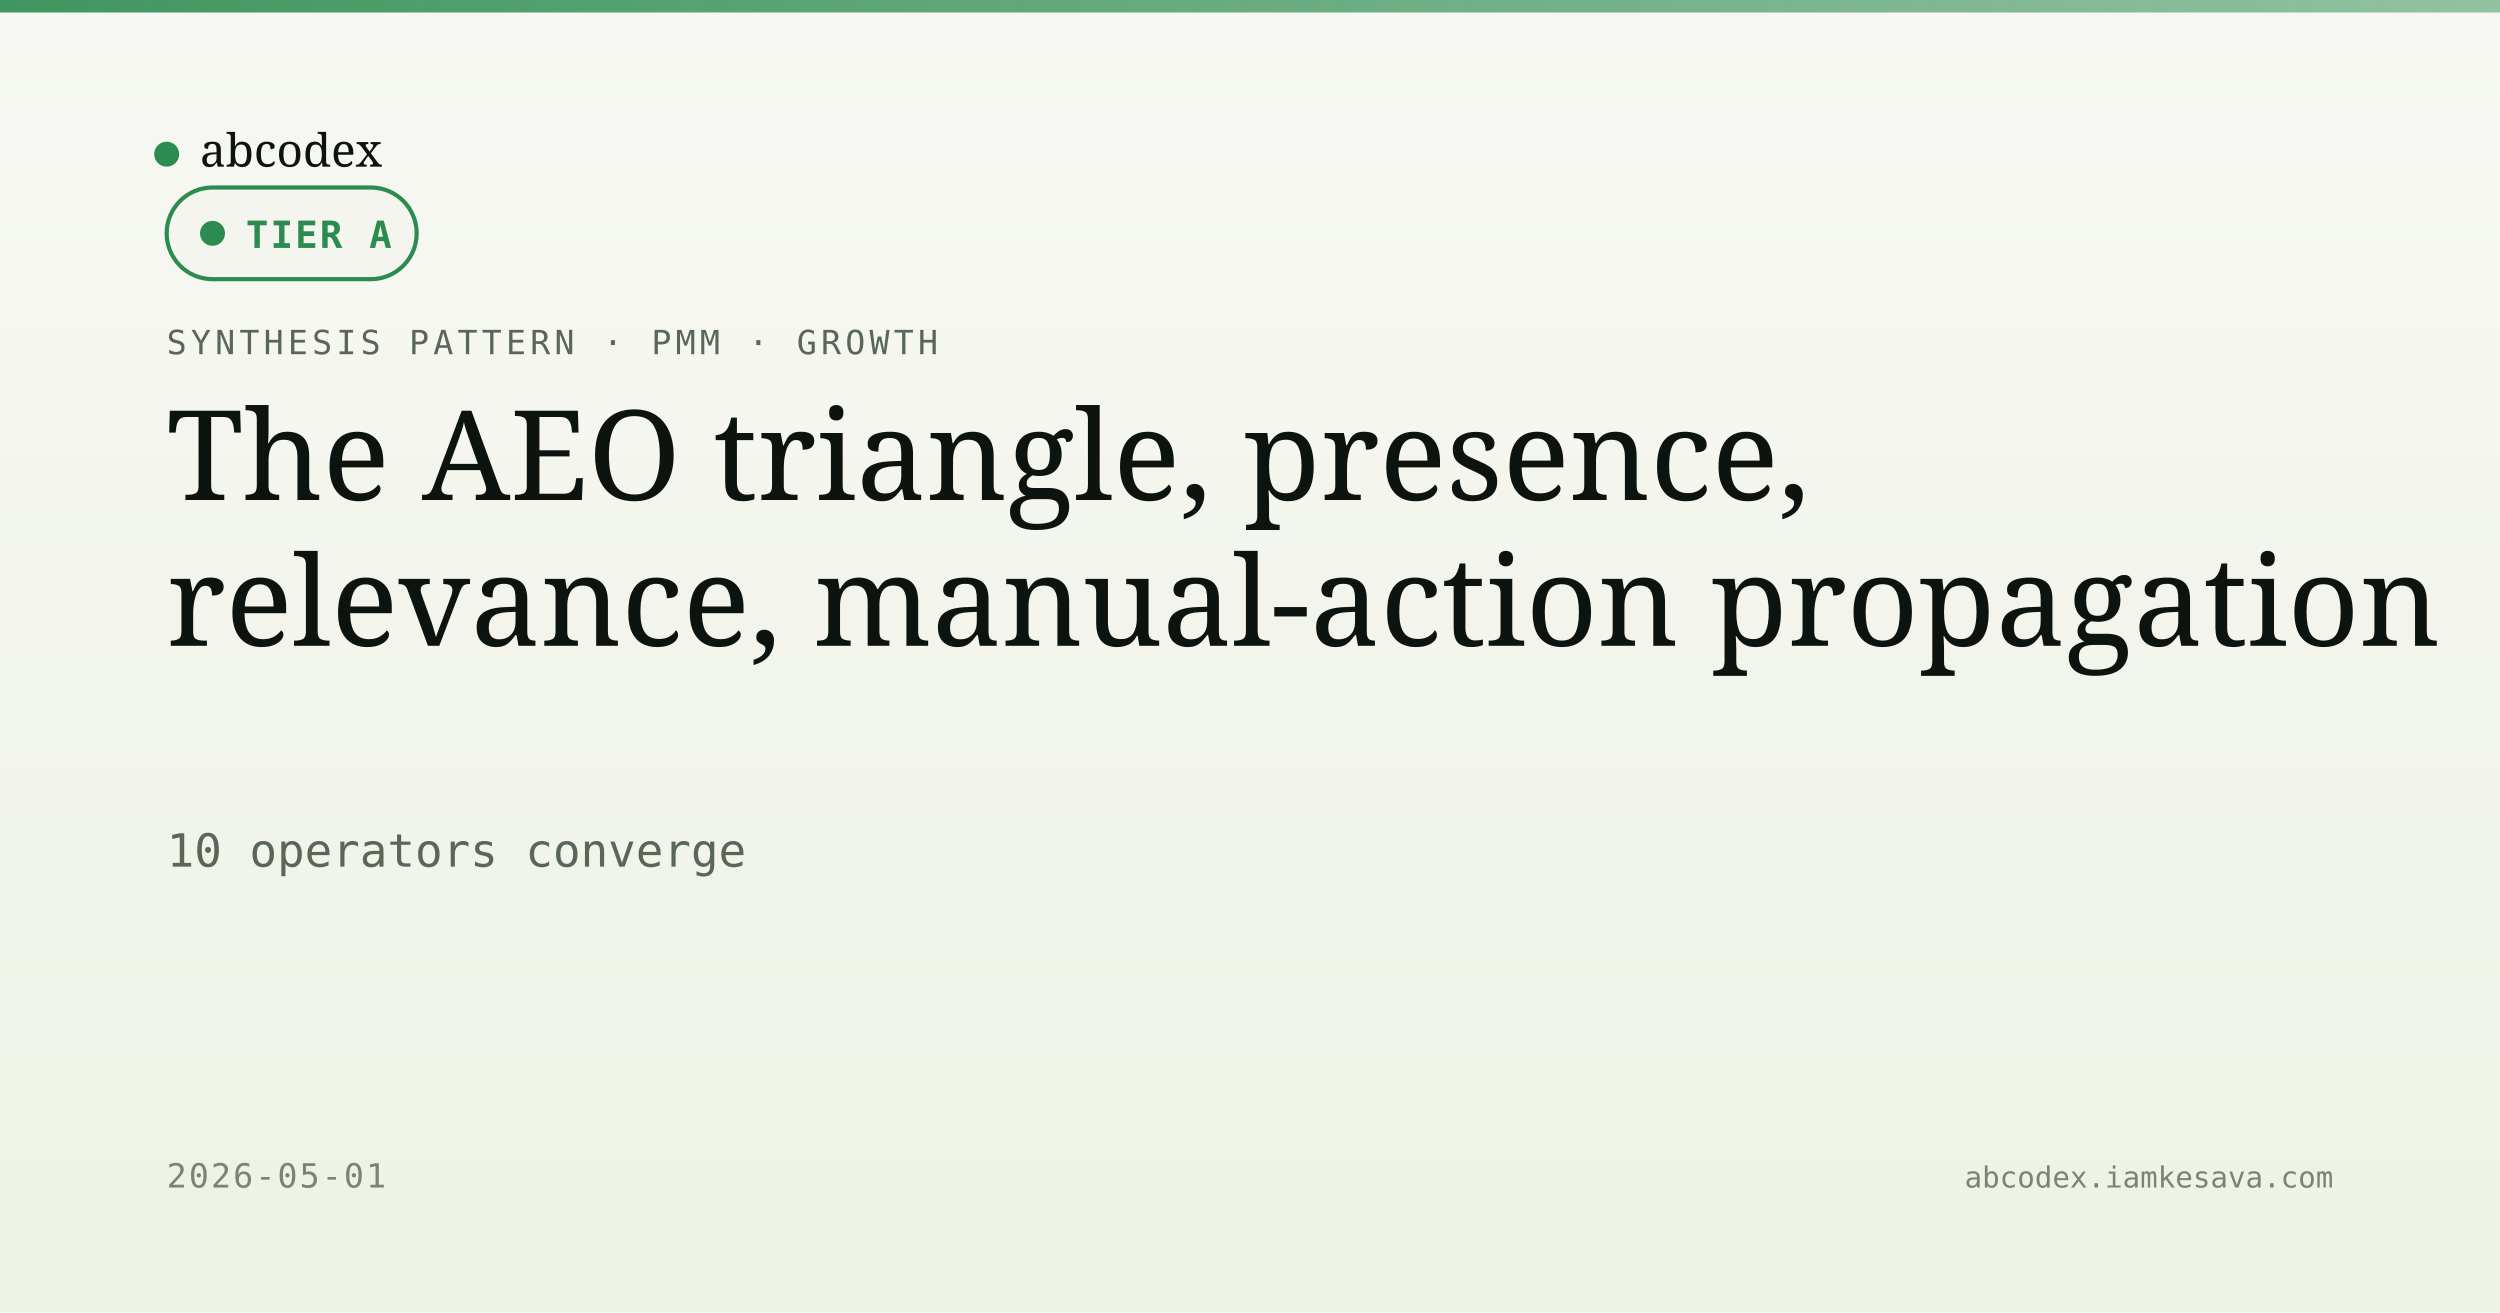
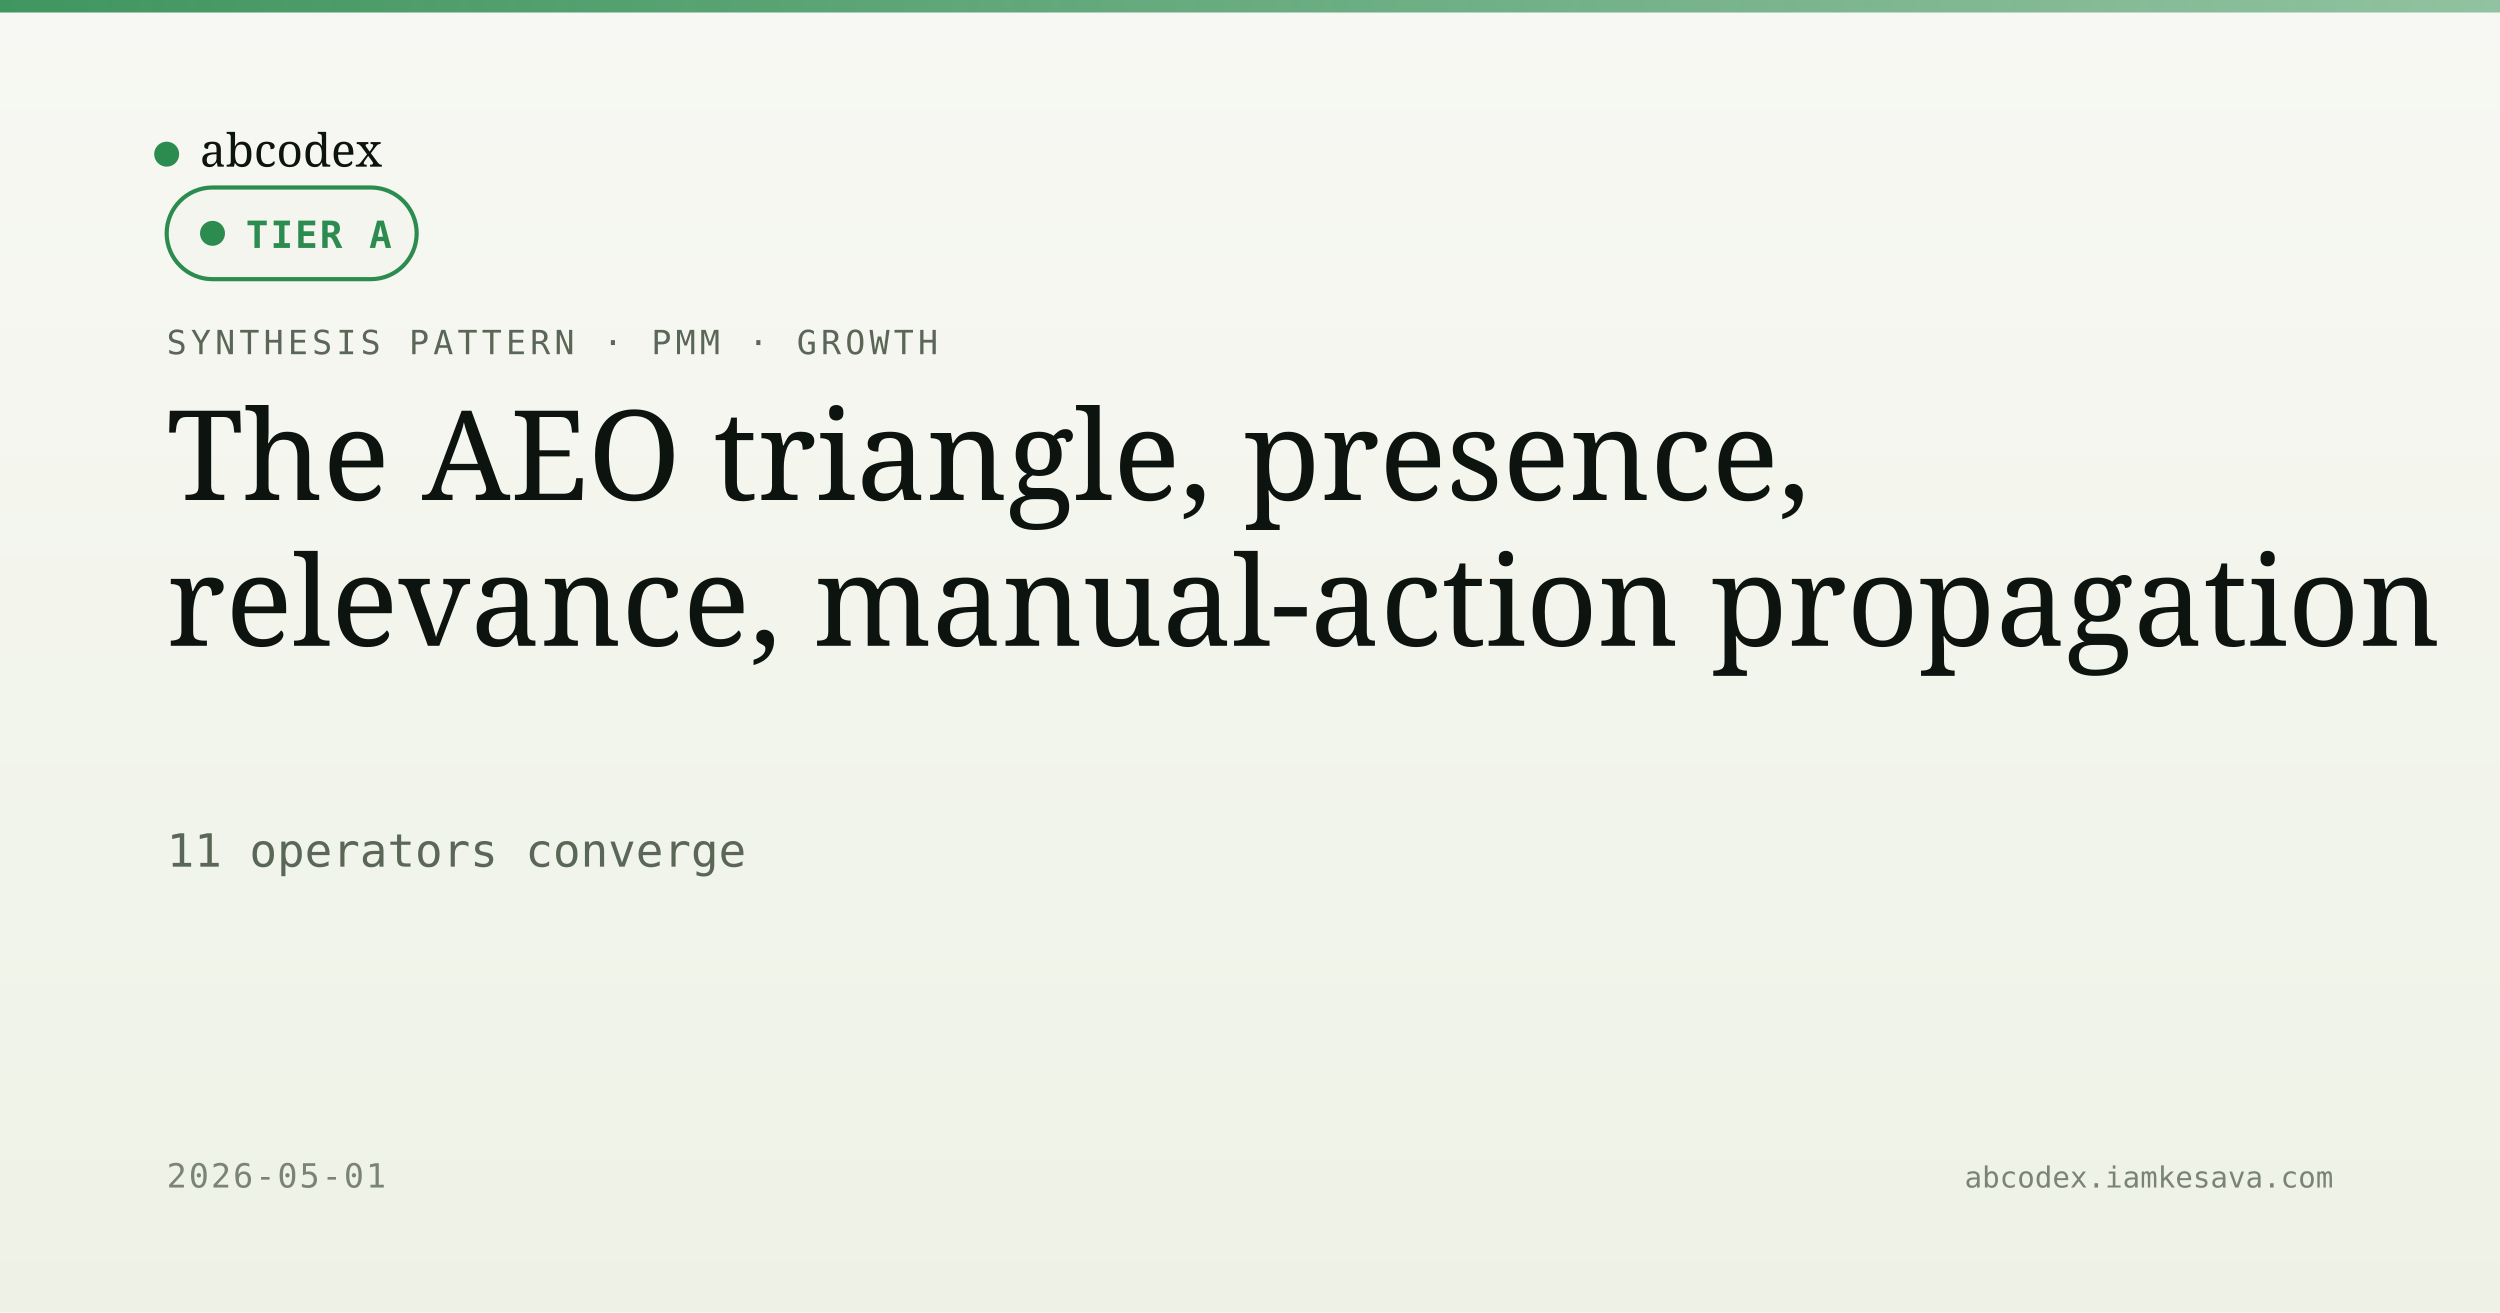
<svg xmlns="http://www.w3.org/2000/svg" viewBox="0 0 1200 630" width="1200" height="630">
  <defs>
    <linearGradient id="bg" x1="0" y1="0" x2="0" y2="1">
      <stop offset="0" stop-color="#f7f8f3" />
      <stop offset="1" stop-color="#eef2e6" />
    </linearGradient>
    <linearGradient id="band" x1="0" y1="0" x2="1" y2="0">
      <stop offset="0" stop-color="#2c8b4f" stop-opacity="0.9" />
      <stop offset="1" stop-color="#2c8b4f" stop-opacity="0.5" />
    </linearGradient>
  </defs>
  <rect width="1200" height="630" fill="url(#bg)" />
  <rect x="0" y="0" width="1200" height="6" fill="url(#band)" />
  <g transform="translate(80, 60)">
    <circle cx="0" cy="14" r="6" fill="#2c8b4f" />
    <text x="16" y="20" font-family="Newsreader, serif" font-size="22" fill="#0d1410">abcodex</text>
  </g>
  <text x="80" y="170" font-family="JetBrains Mono, monospace" font-size="16" fill="#5a6757" letter-spacing="2">SYNTHESIS PATTERN · PMM · GROWTH</text>
  <g transform="translate(80, 90)">
    <rect width="120" height="44" rx="22" fill="#f3f5ee" stroke="#2c8b4f" stroke-width="2" />
    <circle cx="22" cy="22" r="6" fill="#2c8b4f" />
    <text x="38" y="29" font-family="JetBrains Mono, monospace" font-size="18" font-weight="600" fill="#2c8b4f" letter-spacing="1">TIER A</text>
  </g>
  <text x="80" y="240" font-family="Newsreader, serif" font-size="60" font-weight="500" fill="#0d1410">The AEO triangle, presence,</text>
  <text x="80" y="310" font-family="Newsreader, serif" font-size="60" font-weight="500" fill="#0d1410">relevance, manual-action propagation</text>
-   <text x="80" y="416" font-family="JetBrains Mono, monospace" font-size="22" fill="#5a6757">10 operators converge</text>
+   <text x="80" y="416" font-family="JetBrains Mono, monospace" font-size="22" fill="#5a6757">11 operators converge</text>
  <text x="80" y="570" font-family="JetBrains Mono, monospace" font-size="16" fill="#7a8474" letter-spacing="1">2026-05-01</text>
  <text x="1120" y="570" text-anchor="end" font-family="JetBrains Mono, monospace" font-size="14" fill="#7a8474">abcodex.iamkesava.com</text>
</svg>
